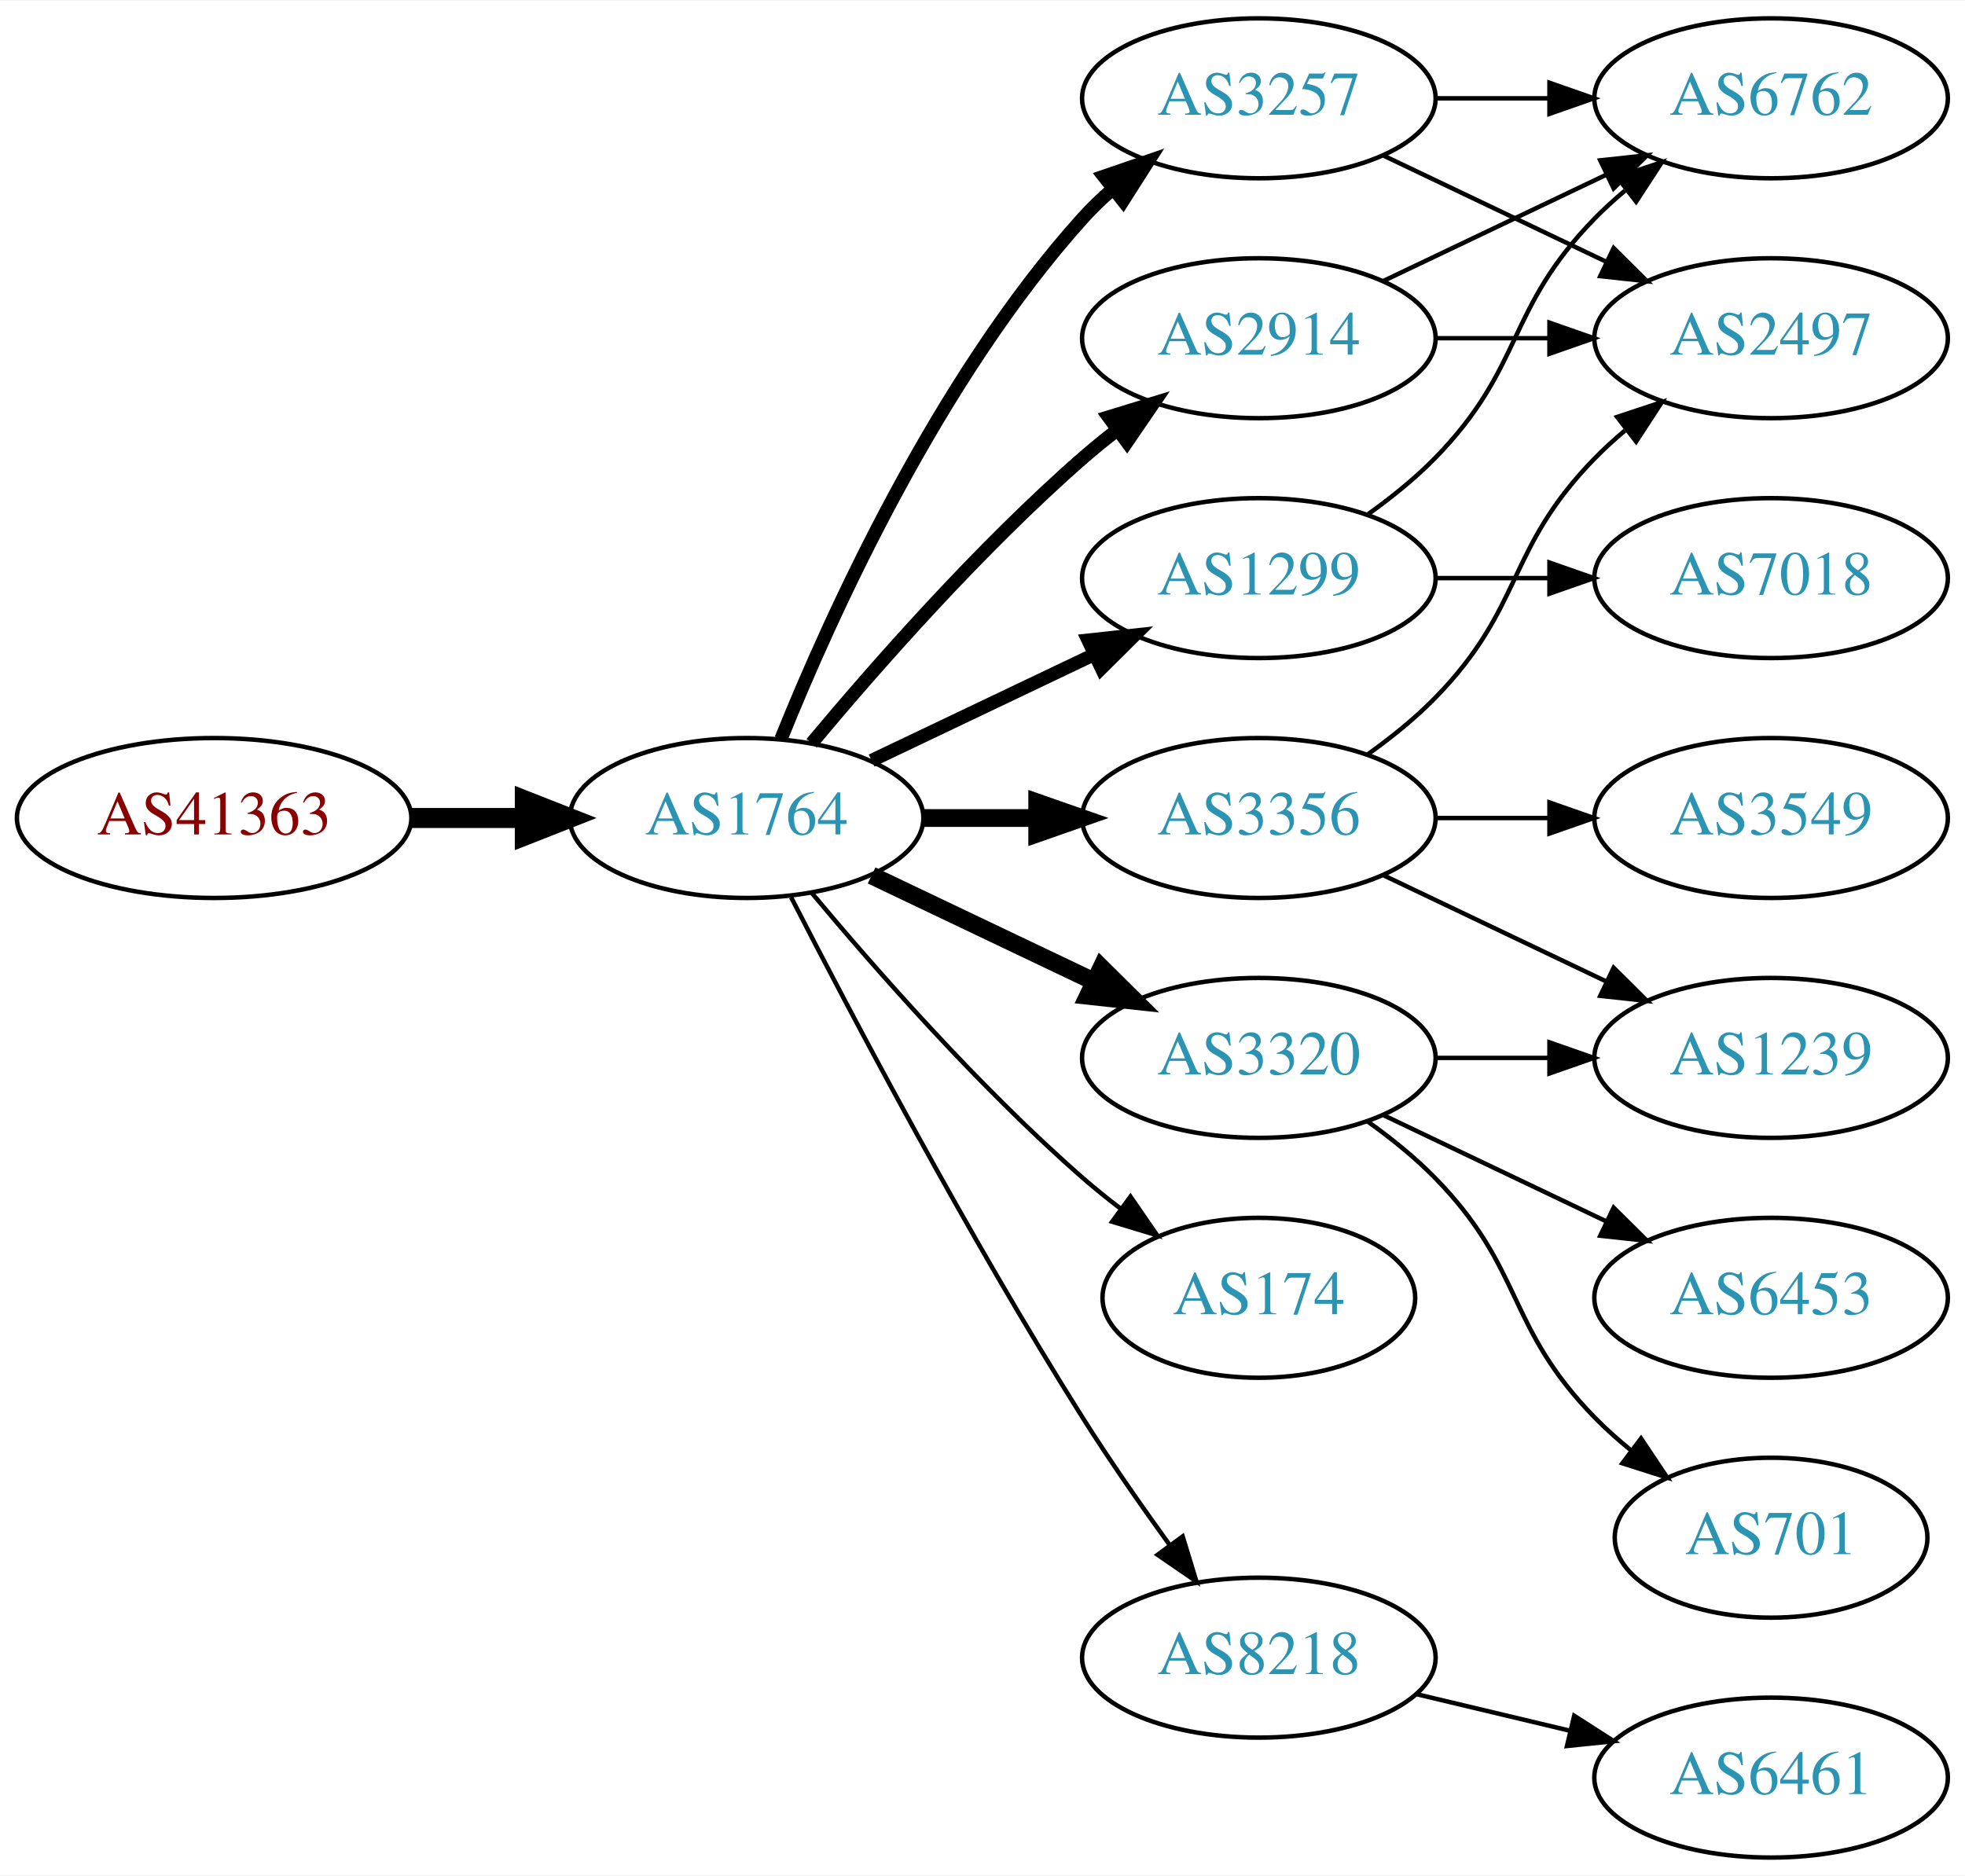
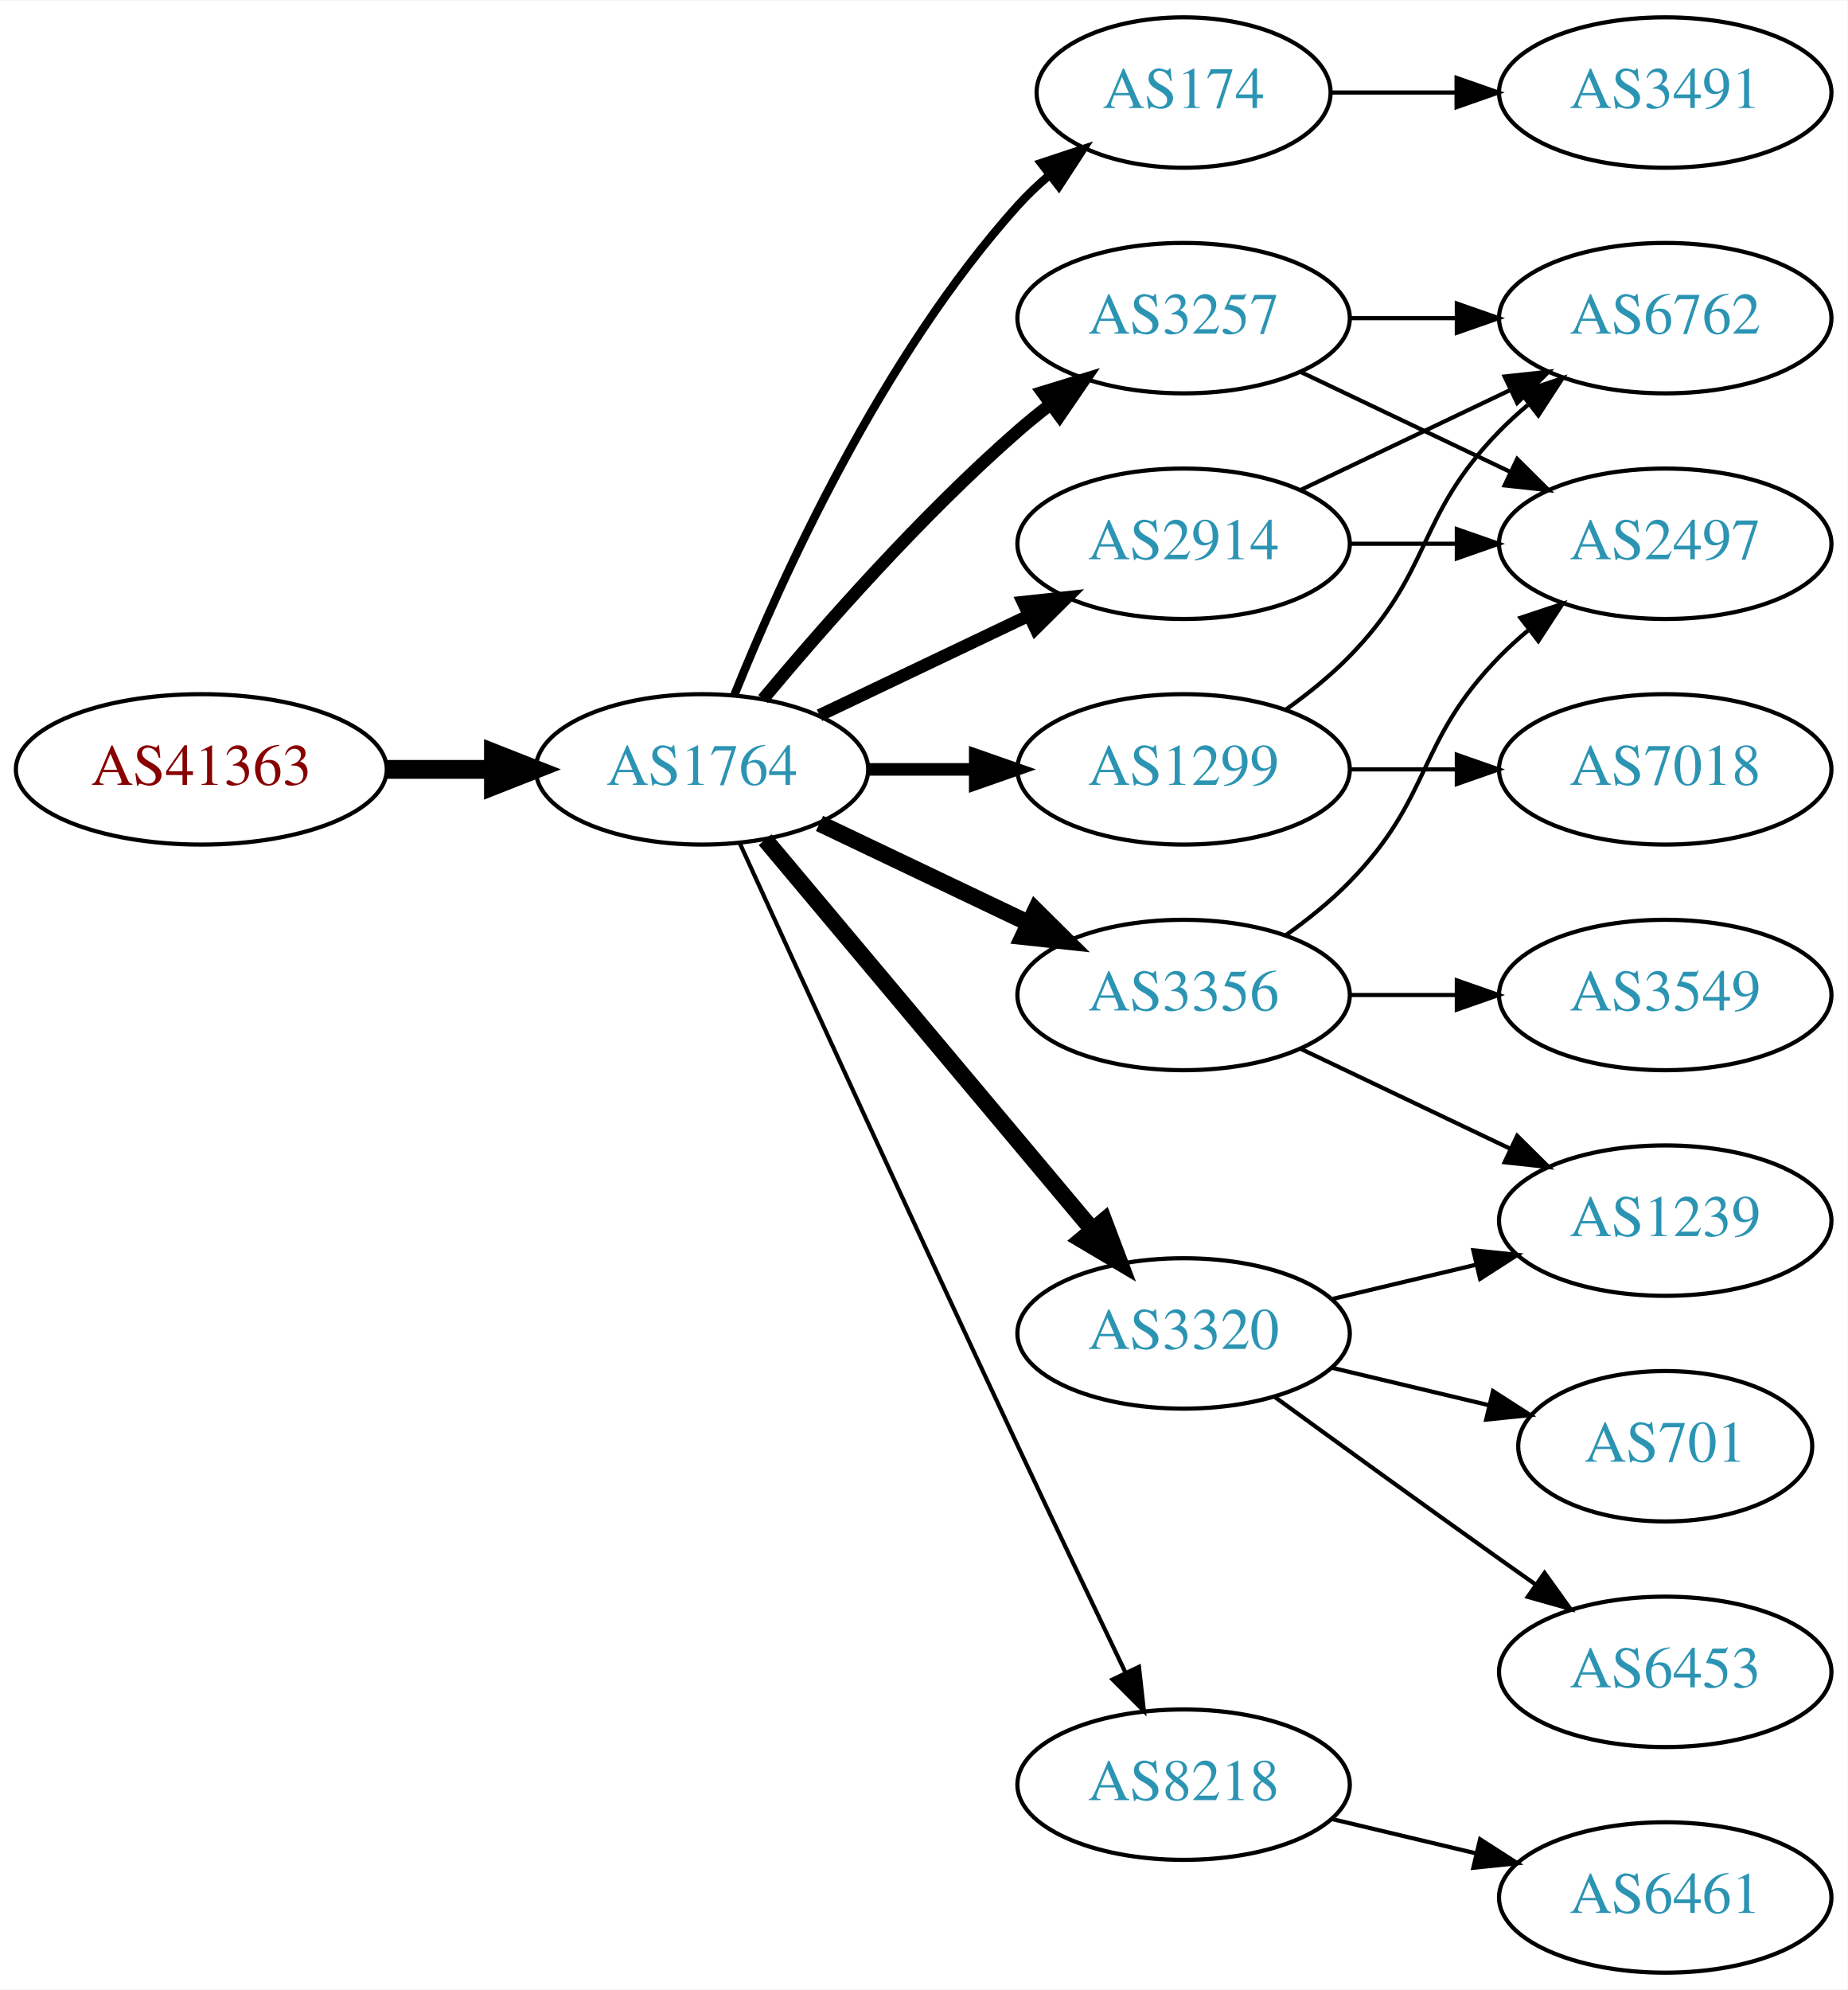
- <svg xmlns="http://www.w3.org/2000/svg" xmlns:xlink="http://www.w3.org/1999/xlink" width="442pt" height="422pt" viewBox="0.00 0.00 442.27 422.00">
-   <g id="graph0" class="graph" transform="scale(1 1) rotate(0) translate(4 418)">
-     <polygon fill="white" stroke="none" points="-4,4 -4,-418 438.271,-418 438.271,4 -4,4" />
+ <svg xmlns="http://www.w3.org/2000/svg" xmlns:xlink="http://www.w3.org/1999/xlink" width="442pt" height="476pt" viewBox="0.00 0.00 442.27 476.00">
+   <g id="graph0" class="graph" transform="scale(1 1) rotate(0) translate(4 472)">
+     <polygon fill="white" stroke="none" points="-4,4 -4,-472 438.271,-472 438.271,4 -4,4" />
    <g id="node1" class="node">
      <g id="a_node1">
        <a xlink:href="/asn/41363" xlink:title="AS41363 ~ DI Gabriele Maria Plutzar [AT]">
-           <ellipse fill="#ffffff" stroke="black" cx="44.196" cy="-234" rx="44.393" ry="18" />
-           <text text-anchor="middle" x="44.196" y="-230.3" font-family="Times,serif" font-size="14.00" fill="#880000">AS41363</text>
+           <ellipse fill="#ffffff" stroke="black" cx="44.196" cy="-288" rx="44.393" ry="18" />
+           <text text-anchor="middle" x="44.196" y="-284.3" font-family="Times,serif" font-size="14.00" fill="#880000">AS41363</text>
        </a>
      </g>
    </g>
    <g id="node2" class="node">
      <g id="a_node2">
        <a xlink:href="/asn/1764" xlink:title="AS1764 ~ NEXTLAYER-AS [AT]">
-           <ellipse fill="#ffffff" stroke="black" cx="164.039" cy="-234" rx="39.794" ry="18" />
-           <text text-anchor="middle" x="164.039" y="-230.3" font-family="Times,serif" font-size="14.00" fill="#2c94b3">AS1764</text>
+           <ellipse fill="#ffffff" stroke="black" cx="164.039" cy="-288" rx="39.794" ry="18" />
+           <text text-anchor="middle" x="164.039" y="-284.3" font-family="Times,serif" font-size="14.00" fill="#2c94b3">AS1764</text>
        </a>
      </g>
    </g>
    <g id="edge1" class="edge">
-       <path fill="none" stroke="black" stroke-width="4.5" d="M88.407,-234C96.72,-234 105.482,-234 113.965,-234" />
-       <polygon fill="black" stroke="black" stroke-width="4.5" points="114.123,-237.938 124.123,-234 114.123,-230.063 114.123,-237.938" />
+       <path fill="none" stroke="black" stroke-width="4.5" d="M88.407,-288C96.72,-288 105.482,-288 113.965,-288" />
+       <polygon fill="black" stroke="black" stroke-width="4.5" points="114.123,-291.938 124.123,-288 114.123,-284.063 114.123,-291.938" />
    </g>
    <g id="node3" class="node">
      <g id="a_node3">
-         <a xlink:href="/asn/2914" xlink:title="AS2914 ~ NTT America, Inc. [US]">
-           <ellipse fill="#ffffff" stroke="black" cx="279.332" cy="-342" rx="39.794" ry="18" />
-           <text text-anchor="middle" x="279.332" y="-338.3" font-family="Times,serif" font-size="14.00" fill="#2c94b3">AS2914</text>
+         <a xlink:href="/asn/174" xlink:title="AS174 ~ Cogent Communications [US]">
+           <ellipse fill="#ffffff" stroke="black" cx="279.332" cy="-450" rx="35.194" ry="18" />
+           <text text-anchor="middle" x="279.332" y="-446.3" font-family="Times,serif" font-size="14.00" fill="#2c94b3">AS174</text>
        </a>
      </g>
    </g>
    <g id="edge2" class="edge">
-       <path fill="none" stroke="black" stroke-width="3" d="M178.669,-250.817C192.951,-267.929 216.498,-294.745 239.685,-315 242.151,-317.154 244.789,-319.294 247.487,-321.372" />
-       <polygon fill="black" stroke="black" stroke-width="3" points="245.512,-324.264 255.641,-327.37 249.66,-318.625 245.512,-324.264" />
+       <path fill="none" stroke="black" stroke-width="2" d="M171.786,-305.787C182.837,-333.243 206.891,-386.578 239.685,-423 242.001,-425.572 244.606,-428.03 247.341,-430.343" />
+       <polygon fill="black" stroke="black" stroke-width="2" points="245.207,-433.117 255.264,-436.448 249.479,-427.572 245.207,-433.117" />
    </g>
    <g id="node4" class="node">
      <g id="a_node4">
-         <a xlink:href="/asn/1299" xlink:title="AS1299 ~ Telia Carrier [EU]">
-           <ellipse fill="#ffffff" stroke="black" cx="279.332" cy="-288" rx="39.794" ry="18" />
-           <text text-anchor="middle" x="279.332" y="-284.3" font-family="Times,serif" font-size="14.00" fill="#2c94b3">AS1299</text>
+         <a xlink:href="/asn/3356" xlink:title="AS3356 ~ Level 3 Parent, LLC [US]">
+           <ellipse fill="#ffffff" stroke="black" cx="279.332" cy="-234" rx="39.794" ry="18" />
+           <text text-anchor="middle" x="279.332" y="-230.3" font-family="Times,serif" font-size="14.00" fill="#2c94b3">AS3356</text>
        </a>
      </g>
    </g>
    <g id="edge3" class="edge">
-       <path fill="none" stroke="black" stroke-width="3" d="M192.175,-246.934C207.169,-254.081 225.99,-263.052 242.213,-270.785" />
-       <polygon fill="black" stroke="black" stroke-width="3" points="240.884,-274.028 251.417,-275.171 243.895,-267.709 240.884,-274.028" />
+       <path fill="none" stroke="black" stroke-width="4" d="M192.175,-275.066C207.169,-267.919 225.99,-258.948 242.213,-251.215" />
+       <polygon fill="black" stroke="black" stroke-width="4" points="243.895,-254.291 251.417,-246.829 240.884,-247.972 243.895,-254.291" />
    </g>
    <g id="node5" class="node">
      <g id="a_node5">
        <a xlink:href="/asn/3257" xlink:title="AS3257 ~ GTT [DE]">
          <ellipse fill="#ffffff" stroke="black" cx="279.332" cy="-396" rx="39.794" ry="18" />
          <text text-anchor="middle" x="279.332" y="-392.3" font-family="Times,serif" font-size="14.00" fill="#2c94b3">AS3257</text>
        </a>
      </g>
    </g>
    <g id="edge4" class="edge">
-       <path fill="none" stroke="black" stroke-width="3" d="M171.786,-251.787C182.837,-279.243 206.891,-332.578 239.685,-369 241.688,-371.224 243.906,-373.363 246.239,-375.397" />
-       <polygon fill="black" stroke="black" stroke-width="3" points="244.437,-378.433 254.458,-381.873 248.769,-372.935 244.437,-378.433" />
+       <path fill="none" stroke="black" stroke-width="3" d="M178.669,-304.817C192.951,-321.929 216.498,-348.745 239.685,-369 242.151,-371.154 244.789,-373.294 247.487,-375.372" />
+       <polygon fill="black" stroke="black" stroke-width="3" points="245.512,-378.264 255.641,-381.37 249.66,-372.625 245.512,-378.264" />
    </g>
    <g id="node6" class="node">
      <g id="a_node6">
-         <a xlink:href="/asn/174" xlink:title="AS174 ~ Cogent Communications [US]">
-           <ellipse fill="#ffffff" stroke="black" cx="279.332" cy="-126" rx="35.194" ry="18" />
-           <text text-anchor="middle" x="279.332" y="-122.3" font-family="Times,serif" font-size="14.00" fill="#2c94b3">AS174</text>
+         <a xlink:href="/asn/1299" xlink:title="AS1299 ~ Telia Carrier [EU]">
+           <ellipse fill="#ffffff" stroke="black" cx="279.332" cy="-288" rx="39.794" ry="18" />
+           <text text-anchor="middle" x="279.332" y="-284.3" font-family="Times,serif" font-size="14.00" fill="#2c94b3">AS1299</text>
        </a>
      </g>
    </g>
    <g id="edge5" class="edge">
-       <path fill="none" stroke="black" d="M178.669,-217.183C192.951,-200.071 216.498,-173.255 239.685,-153 242.355,-150.668 245.228,-148.352 248.158,-146.114" />
-       <polygon fill="black" stroke="black" points="250.436,-148.784 256.449,-140.061 246.309,-143.13 250.436,-148.784" />
+       <path fill="none" stroke="black" stroke-width="3" d="M203.711,-288C211.914,-288 220.678,-288 229.21,-288" />
+       <polygon fill="black" stroke="black" stroke-width="3" points="229.449,-291.5 239.449,-288 229.449,-284.5 229.449,-291.5" />
    </g>
    <g id="node7" class="node">
      <g id="a_node7">
        <a xlink:href="/asn/3320" xlink:title="AS3320 ~ DTAG [DE]">
-           <ellipse fill="#ffffff" stroke="black" cx="279.332" cy="-180" rx="39.794" ry="18" />
-           <text text-anchor="middle" x="279.332" y="-176.3" font-family="Times,serif" font-size="14.00" fill="#2c94b3">AS3320</text>
+           <ellipse fill="#ffffff" stroke="black" cx="279.332" cy="-153" rx="39.794" ry="18" />
+           <text text-anchor="middle" x="279.332" y="-149.3" font-family="Times,serif" font-size="14.00" fill="#2c94b3">AS3320</text>
        </a>
      </g>
    </g>
    <g id="edge6" class="edge">
-       <path fill="none" stroke="black" stroke-width="4" d="M192.175,-221.066C207.169,-213.919 225.99,-204.948 242.213,-197.215" />
-       <polygon fill="black" stroke="black" stroke-width="4" points="243.895,-200.291 251.417,-192.829 240.884,-193.972 243.895,-200.291" />
+       <path fill="none" stroke="black" stroke-width="4" d="M179.158,-271.175C198.833,-247.731 234.637,-205.066 257.415,-177.924" />
+       <polygon fill="black" stroke="black" stroke-width="4" points="260.287,-179.947 264.034,-170.037 254.925,-175.447 260.287,-179.947" />
    </g>
    <g id="node8" class="node">
      <g id="a_node8">
-         <a xlink:href="/asn/3356" xlink:title="AS3356 ~ Level 3 Parent, LLC [US]">
-           <ellipse fill="#ffffff" stroke="black" cx="279.332" cy="-234" rx="39.794" ry="18" />
-           <text text-anchor="middle" x="279.332" y="-230.3" font-family="Times,serif" font-size="14.00" fill="#2c94b3">AS3356</text>
+         <a xlink:href="/asn/2914" xlink:title="AS2914 ~ NTT America, Inc. [US]">
+           <ellipse fill="#ffffff" stroke="black" cx="279.332" cy="-342" rx="39.794" ry="18" />
+           <text text-anchor="middle" x="279.332" y="-338.3" font-family="Times,serif" font-size="14.00" fill="#2c94b3">AS2914</text>
        </a>
      </g>
    </g>
    <g id="edge7" class="edge">
-       <path fill="none" stroke="black" stroke-width="4" d="M203.711,-234C211.914,-234 220.678,-234 229.21,-234" />
-       <polygon fill="black" stroke="black" stroke-width="4" points="229.449,-237.5 239.449,-234 229.449,-230.5 229.449,-237.5" />
+       <path fill="none" stroke="black" stroke-width="3" d="M192.175,-300.934C207.169,-308.081 225.99,-317.052 242.213,-324.785" />
+       <polygon fill="black" stroke="black" stroke-width="3" points="240.884,-328.028 251.417,-329.171 243.895,-321.709 240.884,-328.028" />
    </g>
    <g id="node9" class="node">
      <g id="a_node9">
        <a xlink:href="/asn/8218" xlink:title="AS8218 ~ legacy Neotelecoms [FR]">
          <ellipse fill="#ffffff" stroke="black" cx="279.332" cy="-45" rx="39.794" ry="18" />
          <text text-anchor="middle" x="279.332" y="-41.3" font-family="Times,serif" font-size="14.00" fill="#2c94b3">AS8218</text>
        </a>
      </g>
    </g>
    <g id="edge8" class="edge">
-       <path fill="none" stroke="black" d="M174.065,-216.148C187.501,-189.945 213.95,-139.763 239.685,-99 245.748,-89.396 252.868,-79.187 259.333,-70.261" />
-       <polygon fill="black" stroke="black" points="262.185,-72.291 265.276,-62.157 256.54,-68.152 262.185,-72.291" />
+       <path fill="none" stroke="black" d="M173.026,-270.464C186.602,-240.704 215.099,-178.43 239.685,-126 248.176,-107.892 257.868,-87.579 265.422,-71.825" />
+       <polygon fill="black" stroke="black" points="268.647,-73.195 269.82,-62.665 262.337,-70.165 268.647,-73.195" />
    </g>
    <g id="node10" class="node">
      <g id="a_node10">
+         <a xlink:href="/asn/3491" xlink:title="AS3491 ~ PCCW Global, Inc. [US]">
+           <ellipse fill="#ffffff" stroke="black" cx="394.625" cy="-450" rx="39.794" ry="18" />
+           <text text-anchor="middle" x="394.625" y="-446.3" font-family="Times,serif" font-size="14.00" fill="#2c94b3">AS3491</text>
+         </a>
+       </g>
+     </g>
+     <g id="edge9" class="edge">
+       <path fill="none" stroke="black" d="M314.631,-450C324.008,-450 334.358,-450 344.393,-450" />
+       <polygon fill="black" stroke="black" points="344.681,-453.5 354.681,-450 344.681,-446.5 344.681,-453.5" />
+     </g>
+     <g id="node11" class="node">
+       <g id="a_node11">
        <a xlink:href="/asn/2497" xlink:title="AS2497 ~ Internet Initiative Japan Inc. [JP]">
          <ellipse fill="#ffffff" stroke="black" cx="394.625" cy="-342" rx="39.794" ry="18" />
          <text text-anchor="middle" x="394.625" y="-338.3" font-family="Times,serif" font-size="14.00" fill="#2c94b3">AS2497</text>
        </a>
      </g>
    </g>
-     <g id="edge9" class="edge">
-       <path fill="none" stroke="black" d="M319.004,-342C327.207,-342 335.971,-342 344.503,-342" />
-       <polygon fill="black" stroke="black" points="344.742,-345.5 354.742,-342 344.742,-338.5 344.742,-345.5" />
-     </g>
-     <g id="node11" class="node">
-       <g id="a_node11">
+     <g id="edge10" class="edge">
+       <path fill="none" stroke="black" d="M303.926,-248.389C309.182,-252.148 314.513,-256.437 318.978,-261 339.151,-281.617 334.806,-294.383 354.978,-315 357.071,-317.139 359.354,-319.218 361.731,-321.21" />
+       <polygon fill="black" stroke="black" points="359.974,-324.275 370.031,-327.611 364.249,-318.732 359.974,-324.275" />
+     </g>
+     <g id="node12" class="node">
+       <g id="a_node12">
+         <a xlink:href="/asn/3549" xlink:title="AS3549 ~ Level 3 Parent, LLC [US]">
+           <ellipse fill="#ffffff" stroke="black" cx="394.625" cy="-234" rx="39.794" ry="18" />
+           <text text-anchor="middle" x="394.625" y="-230.3" font-family="Times,serif" font-size="14.00" fill="#2c94b3">AS3549</text>
+         </a>
+       </g>
+     </g>
+     <g id="edge11" class="edge">
+       <path fill="none" stroke="black" d="M319.004,-234C327.207,-234 335.971,-234 344.503,-234" />
+       <polygon fill="black" stroke="black" points="344.742,-237.5 354.742,-234 344.742,-230.5 344.742,-237.5" />
+     </g>
+     <g id="node13" class="node">
+       <g id="a_node13">
+         <a xlink:href="/asn/1239" xlink:title="AS1239 ~ Sprint [US]">
+           <ellipse fill="#ffffff" stroke="black" cx="394.625" cy="-180" rx="39.794" ry="18" />
+           <text text-anchor="middle" x="394.625" y="-176.3" font-family="Times,serif" font-size="14.00" fill="#2c94b3">AS1239</text>
+         </a>
+       </g>
+     </g>
+     <g id="edge12" class="edge">
+       <path fill="none" stroke="black" d="M307.468,-221.066C322.462,-213.919 341.283,-204.948 357.506,-197.215" />
+       <polygon fill="black" stroke="black" points="359.188,-200.291 366.71,-192.829 356.177,-193.972 359.188,-200.291" />
+     </g>
+     <g id="edge14" class="edge">
+       <path fill="none" stroke="black" d="M307.468,-383.066C322.462,-375.919 341.283,-366.948 357.506,-359.215" />
+       <polygon fill="black" stroke="black" points="359.188,-362.291 366.71,-354.829 356.177,-355.972 359.188,-362.291" />
+     </g>
+     <g id="node14" class="node">
+       <g id="a_node14">
        <a xlink:href="/asn/6762" xlink:title="AS6762 ~ TELECOM ITALIA SPARKLE S.p.A. [IT]">
          <ellipse fill="#ffffff" stroke="black" cx="394.625" cy="-396" rx="39.794" ry="18" />
          <text text-anchor="middle" x="394.625" y="-392.3" font-family="Times,serif" font-size="14.00" fill="#2c94b3">AS6762</text>
        </a>
      </g>
    </g>
-     <g id="edge10" class="edge">
-       <path fill="none" stroke="black" d="M307.468,-354.934C322.462,-362.081 341.283,-371.052 357.506,-378.785" />
-       <polygon fill="black" stroke="black" points="356.177,-382.028 366.71,-383.171 359.188,-375.709 356.177,-382.028" />
-     </g>
-     <g id="edge16" class="edge">
+     <g id="edge13" class="edge">
+       <path fill="none" stroke="black" d="M319.004,-396C327.207,-396 335.971,-396 344.503,-396" />
+       <polygon fill="black" stroke="black" points="344.742,-399.5 354.742,-396 344.742,-392.5 344.742,-399.5" />
+     </g>
+     <g id="edge22" class="edge">
      <path fill="none" stroke="black" d="M303.926,-302.389C309.182,-306.148 314.513,-310.437 318.978,-315 339.151,-335.617 334.806,-348.383 354.978,-369 357.071,-371.139 359.354,-373.218 361.731,-375.21" />
      <polygon fill="black" stroke="black" points="359.974,-378.275 370.031,-381.611 364.249,-372.732 359.974,-378.275" />
    </g>
-     <g id="node15" class="node">
-       <g id="a_node15">
+     <g id="node18" class="node">
+       <g id="a_node18">
        <a xlink:href="/asn/7018" xlink:title="AS7018 ~ AT&amp;T Services, Inc. [US]">
          <ellipse fill="#ffffff" stroke="black" cx="394.625" cy="-288" rx="39.794" ry="18" />
          <text text-anchor="middle" x="394.625" y="-284.3" font-family="Times,serif" font-size="14.00" fill="#2c94b3">AS7018</text>
        </a>
      </g>
    </g>
-     <g id="edge17" class="edge">
+     <g id="edge21" class="edge">
      <path fill="none" stroke="black" d="M319.004,-288C327.207,-288 335.971,-288 344.503,-288" />
      <polygon fill="black" stroke="black" points="344.742,-291.5 354.742,-288 344.742,-284.5 344.742,-291.5" />
    </g>
-     <g id="edge12" class="edge">
-       <path fill="none" stroke="black" d="M307.468,-383.066C322.462,-375.919 341.283,-366.948 357.506,-359.215" />
-       <polygon fill="black" stroke="black" points="359.188,-362.291 366.71,-354.829 356.177,-355.972 359.188,-362.291" />
-     </g>
-     <g id="edge11" class="edge">
-       <path fill="none" stroke="black" d="M319.004,-396C327.207,-396 335.971,-396 344.503,-396" />
-       <polygon fill="black" stroke="black" points="344.742,-399.5 354.742,-396 344.742,-392.5 344.742,-399.5" />
-     </g>
-     <g id="node12" class="node">
-       <g id="a_node12">
+     <g id="edge16" class="edge">
+       <path fill="none" stroke="black" d="M314.939,-161.248C325.81,-163.838 337.964,-166.735 349.407,-169.462" />
+       <polygon fill="black" stroke="black" points="348.69,-172.889 359.229,-171.803 350.313,-166.08 348.69,-172.889" />
+     </g>
+     <g id="node15" class="node">
+       <g id="a_node15">
        <a xlink:href="/asn/6453" xlink:title="AS6453 ~ TATA COMMUNICATIONS (AMERICA) INC [US]">
-           <ellipse fill="#ffffff" stroke="black" cx="394.625" cy="-126" rx="39.794" ry="18" />
-           <text text-anchor="middle" x="394.625" y="-122.3" font-family="Times,serif" font-size="14.00" fill="#2c94b3">AS6453</text>
-         </a>
-       </g>
-     </g>
-     <g id="edge13" class="edge">
-       <path fill="none" stroke="black" d="M307.468,-167.066C322.462,-159.919 341.283,-150.948 357.506,-143.215" />
-       <polygon fill="black" stroke="black" points="359.188,-146.291 366.71,-138.829 356.177,-139.972 359.188,-146.291" />
-     </g>
-     <g id="node13" class="node">
-       <g id="a_node13">
-         <a xlink:href="/asn/701" xlink:title="AS701 ~ UUNET [US]">
-           <ellipse fill="#ffffff" stroke="black" cx="394.625" cy="-72" rx="35.194" ry="18" />
-           <text text-anchor="middle" x="394.625" y="-68.3" font-family="Times,serif" font-size="14.00" fill="#2c94b3">AS701</text>
-         </a>
-       </g>
-     </g>
-     <g id="edge14" class="edge">
-       <path fill="none" stroke="black" d="M303.926,-165.611C309.182,-161.852 314.513,-157.563 318.978,-153 339.151,-132.383 334.806,-119.617 354.978,-99 357.457,-96.466 360.204,-94.017 363.056,-91.696" />
-       <polygon fill="black" stroke="black" points="365.359,-94.343 371.242,-85.532 361.148,-88.752 365.359,-94.343" />
-     </g>
-     <g id="node14" class="node">
-       <g id="a_node14">
-         <a xlink:href="/asn/1239" xlink:title="AS1239 ~ Sprint [US]">
-           <ellipse fill="#ffffff" stroke="black" cx="394.625" cy="-180" rx="39.794" ry="18" />
-           <text text-anchor="middle" x="394.625" y="-176.3" font-family="Times,serif" font-size="14.00" fill="#2c94b3">AS1239</text>
+           <ellipse fill="#ffffff" stroke="black" cx="394.625" cy="-72" rx="39.794" ry="18" />
+           <text text-anchor="middle" x="394.625" y="-68.3" font-family="Times,serif" font-size="14.00" fill="#2c94b3">AS6453</text>
        </a>
      </g>
    </g>
    <g id="edge15" class="edge">
-       <path fill="none" stroke="black" d="M319.004,-180C327.207,-180 335.971,-180 344.503,-180" />
-       <polygon fill="black" stroke="black" points="344.742,-183.5 354.742,-180 344.742,-176.5 344.742,-183.5" />
-     </g>
-     <g id="edge18" class="edge">
-       <path fill="none" stroke="black" d="M303.926,-248.389C309.182,-252.148 314.513,-256.437 318.978,-261 339.151,-281.617 334.806,-294.383 354.978,-315 357.071,-317.139 359.354,-319.218 361.731,-321.21" />
-       <polygon fill="black" stroke="black" points="359.974,-324.275 370.031,-327.611 364.249,-318.732 359.974,-324.275" />
-     </g>
-     <g id="edge20" class="edge">
-       <path fill="none" stroke="black" d="M307.468,-221.066C322.462,-213.919 341.283,-204.948 357.506,-197.215" />
-       <polygon fill="black" stroke="black" points="359.188,-200.291 366.71,-192.829 356.177,-193.972 359.188,-200.291" />
+       <path fill="none" stroke="black" d="M301.18,-137.778C316.114,-126.909 336.727,-111.975 354.978,-99 357.799,-96.995 360.742,-94.915 363.69,-92.841" />
+       <polygon fill="black" stroke="black" points="365.736,-95.681 371.914,-87.074 361.717,-89.95 365.736,-95.681" />
    </g>
    <g id="node16" class="node">
      <g id="a_node16">
-         <a xlink:href="/asn/3549" xlink:title="AS3549 ~ Level 3 Parent, LLC [US]">
-           <ellipse fill="#ffffff" stroke="black" cx="394.625" cy="-234" rx="39.794" ry="18" />
-           <text text-anchor="middle" x="394.625" y="-230.3" font-family="Times,serif" font-size="14.00" fill="#2c94b3">AS3549</text>
-         </a>
-       </g>
+         <a xlink:href="/asn/701" xlink:title="AS701 ~ UUNET [US]">
+           <ellipse fill="#ffffff" stroke="black" cx="394.625" cy="-126" rx="35.194" ry="18" />
+           <text text-anchor="middle" x="394.625" y="-122.3" font-family="Times,serif" font-size="14.00" fill="#2c94b3">AS701</text>
+         </a>
+       </g>
+     </g>
+     <g id="edge17" class="edge">
+       <path fill="none" stroke="black" d="M314.939,-144.752C326.733,-141.942 340.038,-138.771 352.306,-135.847" />
+       <polygon fill="black" stroke="black" points="353.394,-139.186 362.311,-133.463 351.772,-132.376 353.394,-139.186" />
+     </g>
+     <g id="edge18" class="edge">
+       <path fill="none" stroke="black" d="M319.004,-342C327.207,-342 335.971,-342 344.503,-342" />
+       <polygon fill="black" stroke="black" points="344.742,-345.5 354.742,-342 344.742,-338.5 344.742,-345.5" />
    </g>
    <g id="edge19" class="edge">
-       <path fill="none" stroke="black" d="M319.004,-234C327.207,-234 335.971,-234 344.503,-234" />
-       <polygon fill="black" stroke="black" points="344.742,-237.5 354.742,-234 344.742,-230.5 344.742,-237.5" />
+       <path fill="none" stroke="black" d="M307.468,-354.934C322.462,-362.081 341.283,-371.052 357.506,-378.785" />
+       <polygon fill="black" stroke="black" points="356.177,-382.028 366.71,-383.171 359.188,-375.709 356.177,-382.028" />
    </g>
    <g id="node17" class="node">
      <g id="a_node17">
        <a xlink:href="/asn/6461" xlink:title="AS6461 ~ Zayo Bandwidth [US]">
          <ellipse fill="#ffffff" stroke="black" cx="394.625" cy="-18" rx="39.794" ry="18" />
          <text text-anchor="middle" x="394.625" y="-14.3" font-family="Times,serif" font-size="14.00" fill="#2c94b3">AS6461</text>
        </a>
      </g>
    </g>
-     <g id="edge21" class="edge">
+     <g id="edge20" class="edge">
      <path fill="none" stroke="black" d="M314.939,-36.752C325.81,-34.162 337.964,-31.265 349.407,-28.538" />
      <polygon fill="black" stroke="black" points="350.313,-31.92 359.229,-26.197 348.69,-25.111 350.313,-31.92" />
    </g>
  </g>
</svg>
